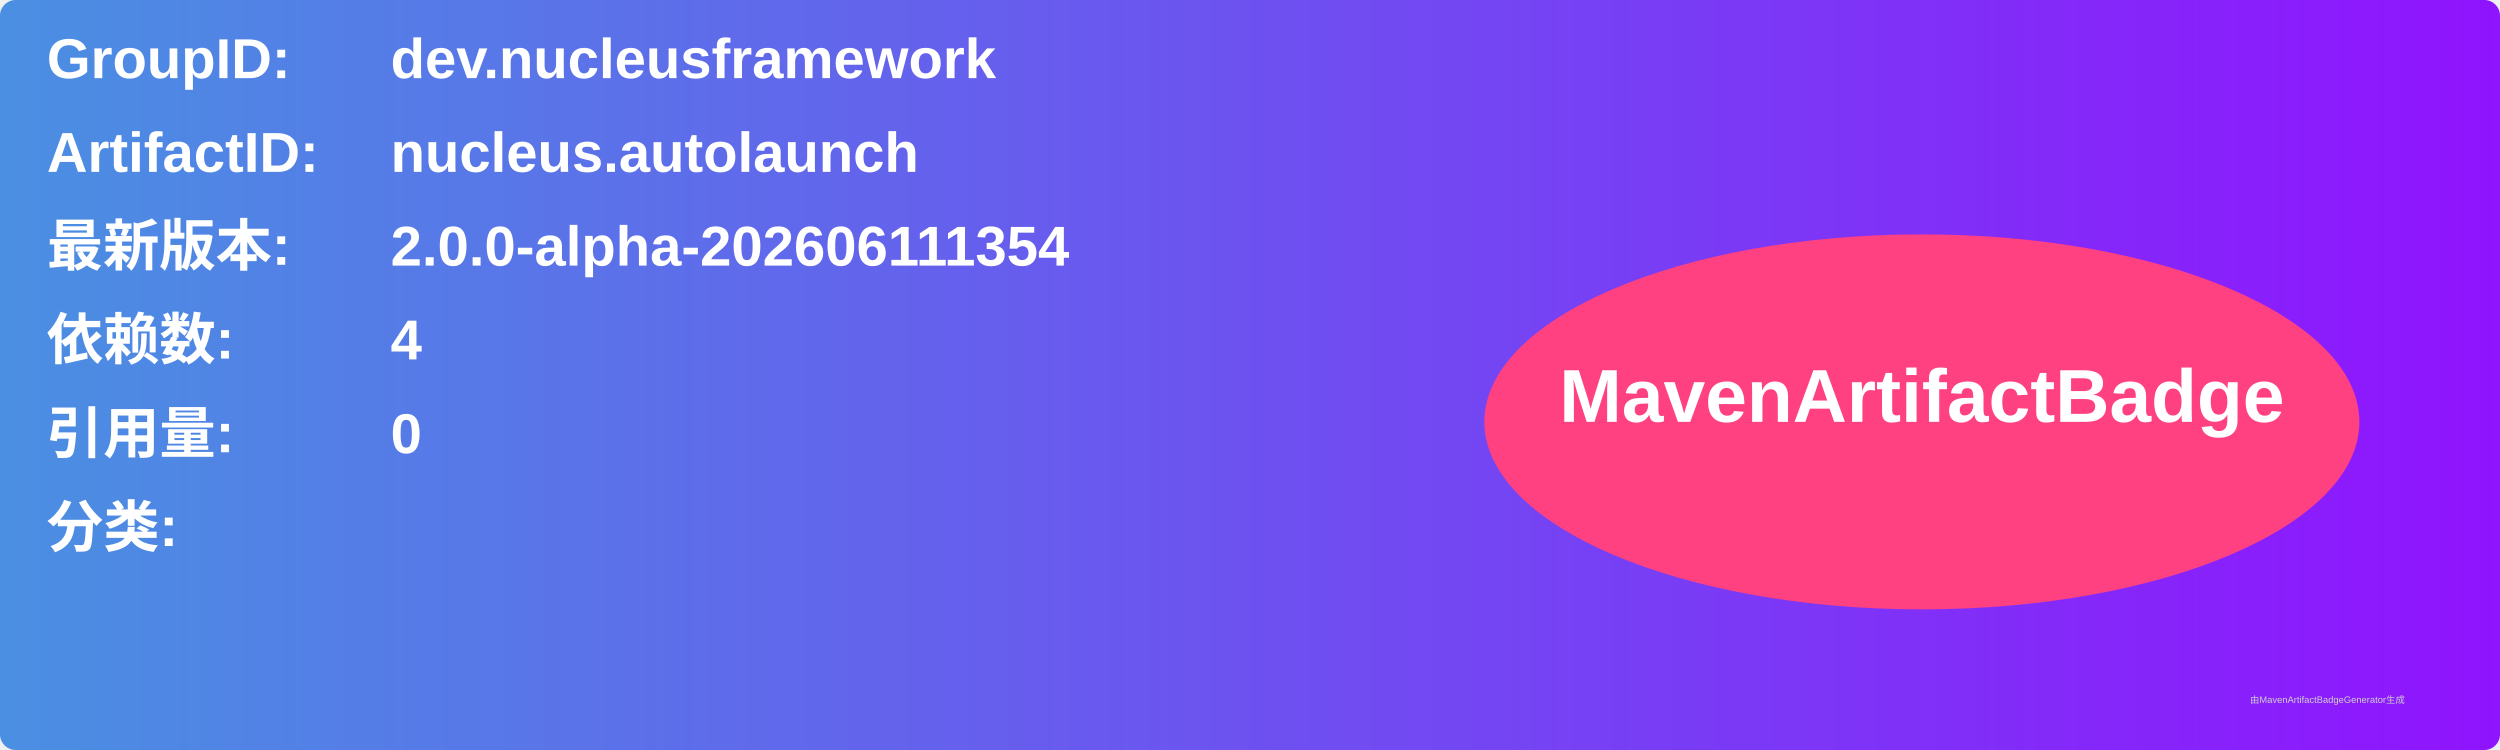
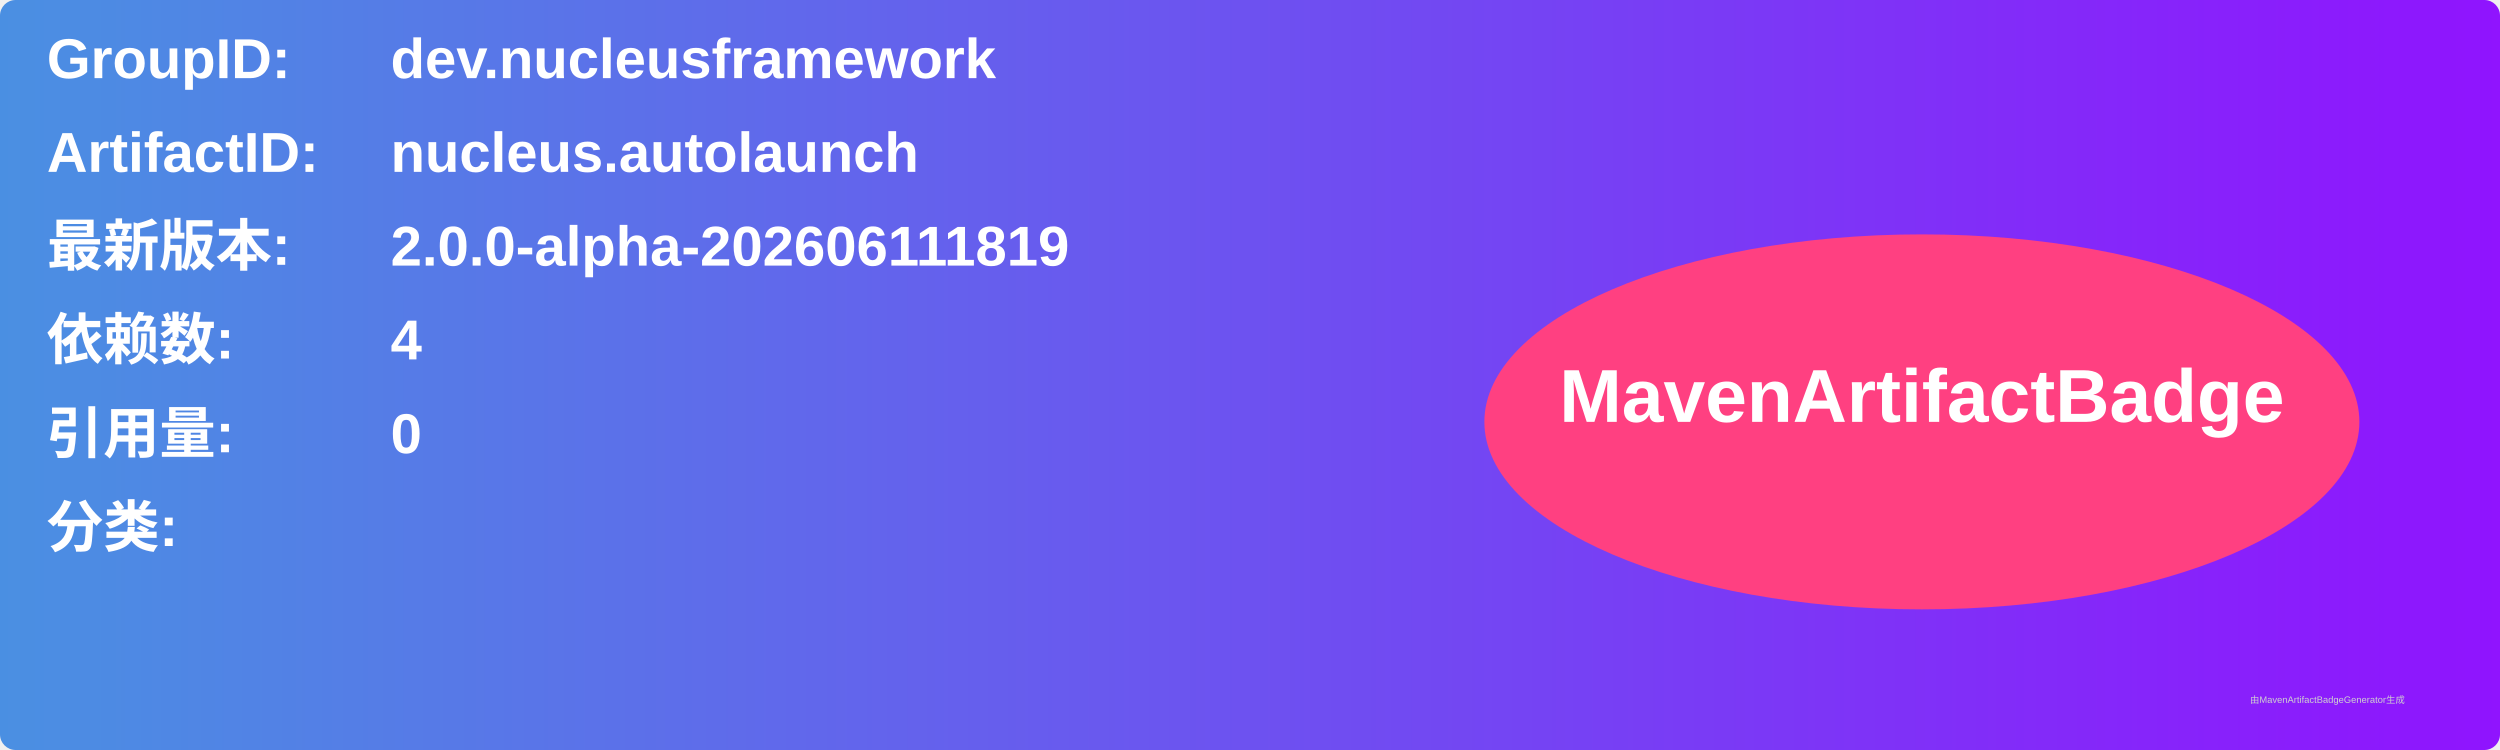
<svg xmlns="http://www.w3.org/2000/svg" width="800" height="240" viewBox="0 0 800 240">
  <linearGradient id="grad" x1="0%" y1="0%" x2="100%" y2="0%">
    <stop offset="0%" stop-color="#4a90e2" />
    <stop offset="100%" stop-color="#9013fe" />
  </linearGradient>
  <rect width="100%" height="100%" rx="5" ry="5" fill="url(#grad)" />
  <g transform="translate(15, 15)">
    <text x="0" y="10" font-family="Arial" font-size="18" fill="white" font-weight="bold" width="260">GroupID:</text>
    <text x="110" y="10" font-family="Arial" font-size="18" fill="white" font-weight="bold" width="460">dev.nucleusframework</text>
    <text x="0" y="40" font-family="Arial" font-size="18" fill="white" font-weight="bold" width="260">ArtifactID:</text>
    <text x="110" y="40" font-family="Arial" font-size="18" fill="white" font-weight="bold" width="460">nucleus.autolaunch</text>
    <text x="0" y="70" font-family="Arial" font-size="18" fill="white" font-weight="bold">最新版本:</text>
    <text x="110" y="70" font-family="Arial" font-size="18" fill="white" font-weight="bold">
-       <tspan font-weight="bold">2.0.0-alpha-202606111354</tspan>
+       <tspan font-weight="bold">2.0.0-alpha-202606111819</tspan>
    </text>
    <text x="0" y="100" font-family="Arial" font-size="18" fill="white" font-weight="bold">依赖数: </text>
    <text x="110" y="100" font-family="Arial" font-size="18" fill="white">
      <tspan font-weight="bold">4</tspan>
    </text>
    <text x="0" y="130" font-family="Arial" font-size="18" fill="white" font-weight="bold">引用量: </text>
    <text x="110" y="130" font-family="Arial" font-size="18" fill="white">
      <tspan font-weight="bold">0</tspan>
    </text>
    <text x="0" y="160" font-family="Arial" font-size="18" fill="white" font-weight="bold">分类:</text>
    <text x="10" y="190" font-family="Arial" font-size="10" fill="white">
      <tspan font-weight="bold" />
    </text>
    <ellipse cx="600" cy="120" rx="140" ry="60" fill="#ff4081" />
    <text x="600" y="120" text-anchor="middle" font-family="Arial" font-size="24" fill="white" font-weight="bold">MavenArtifactBadge</text>
  </g>
  <text x="720" y="225" font-family="Arial" font-size="3" fill="#d0d0d0">由MavenArtifactBadgeGenerator生成</text>
</svg>
